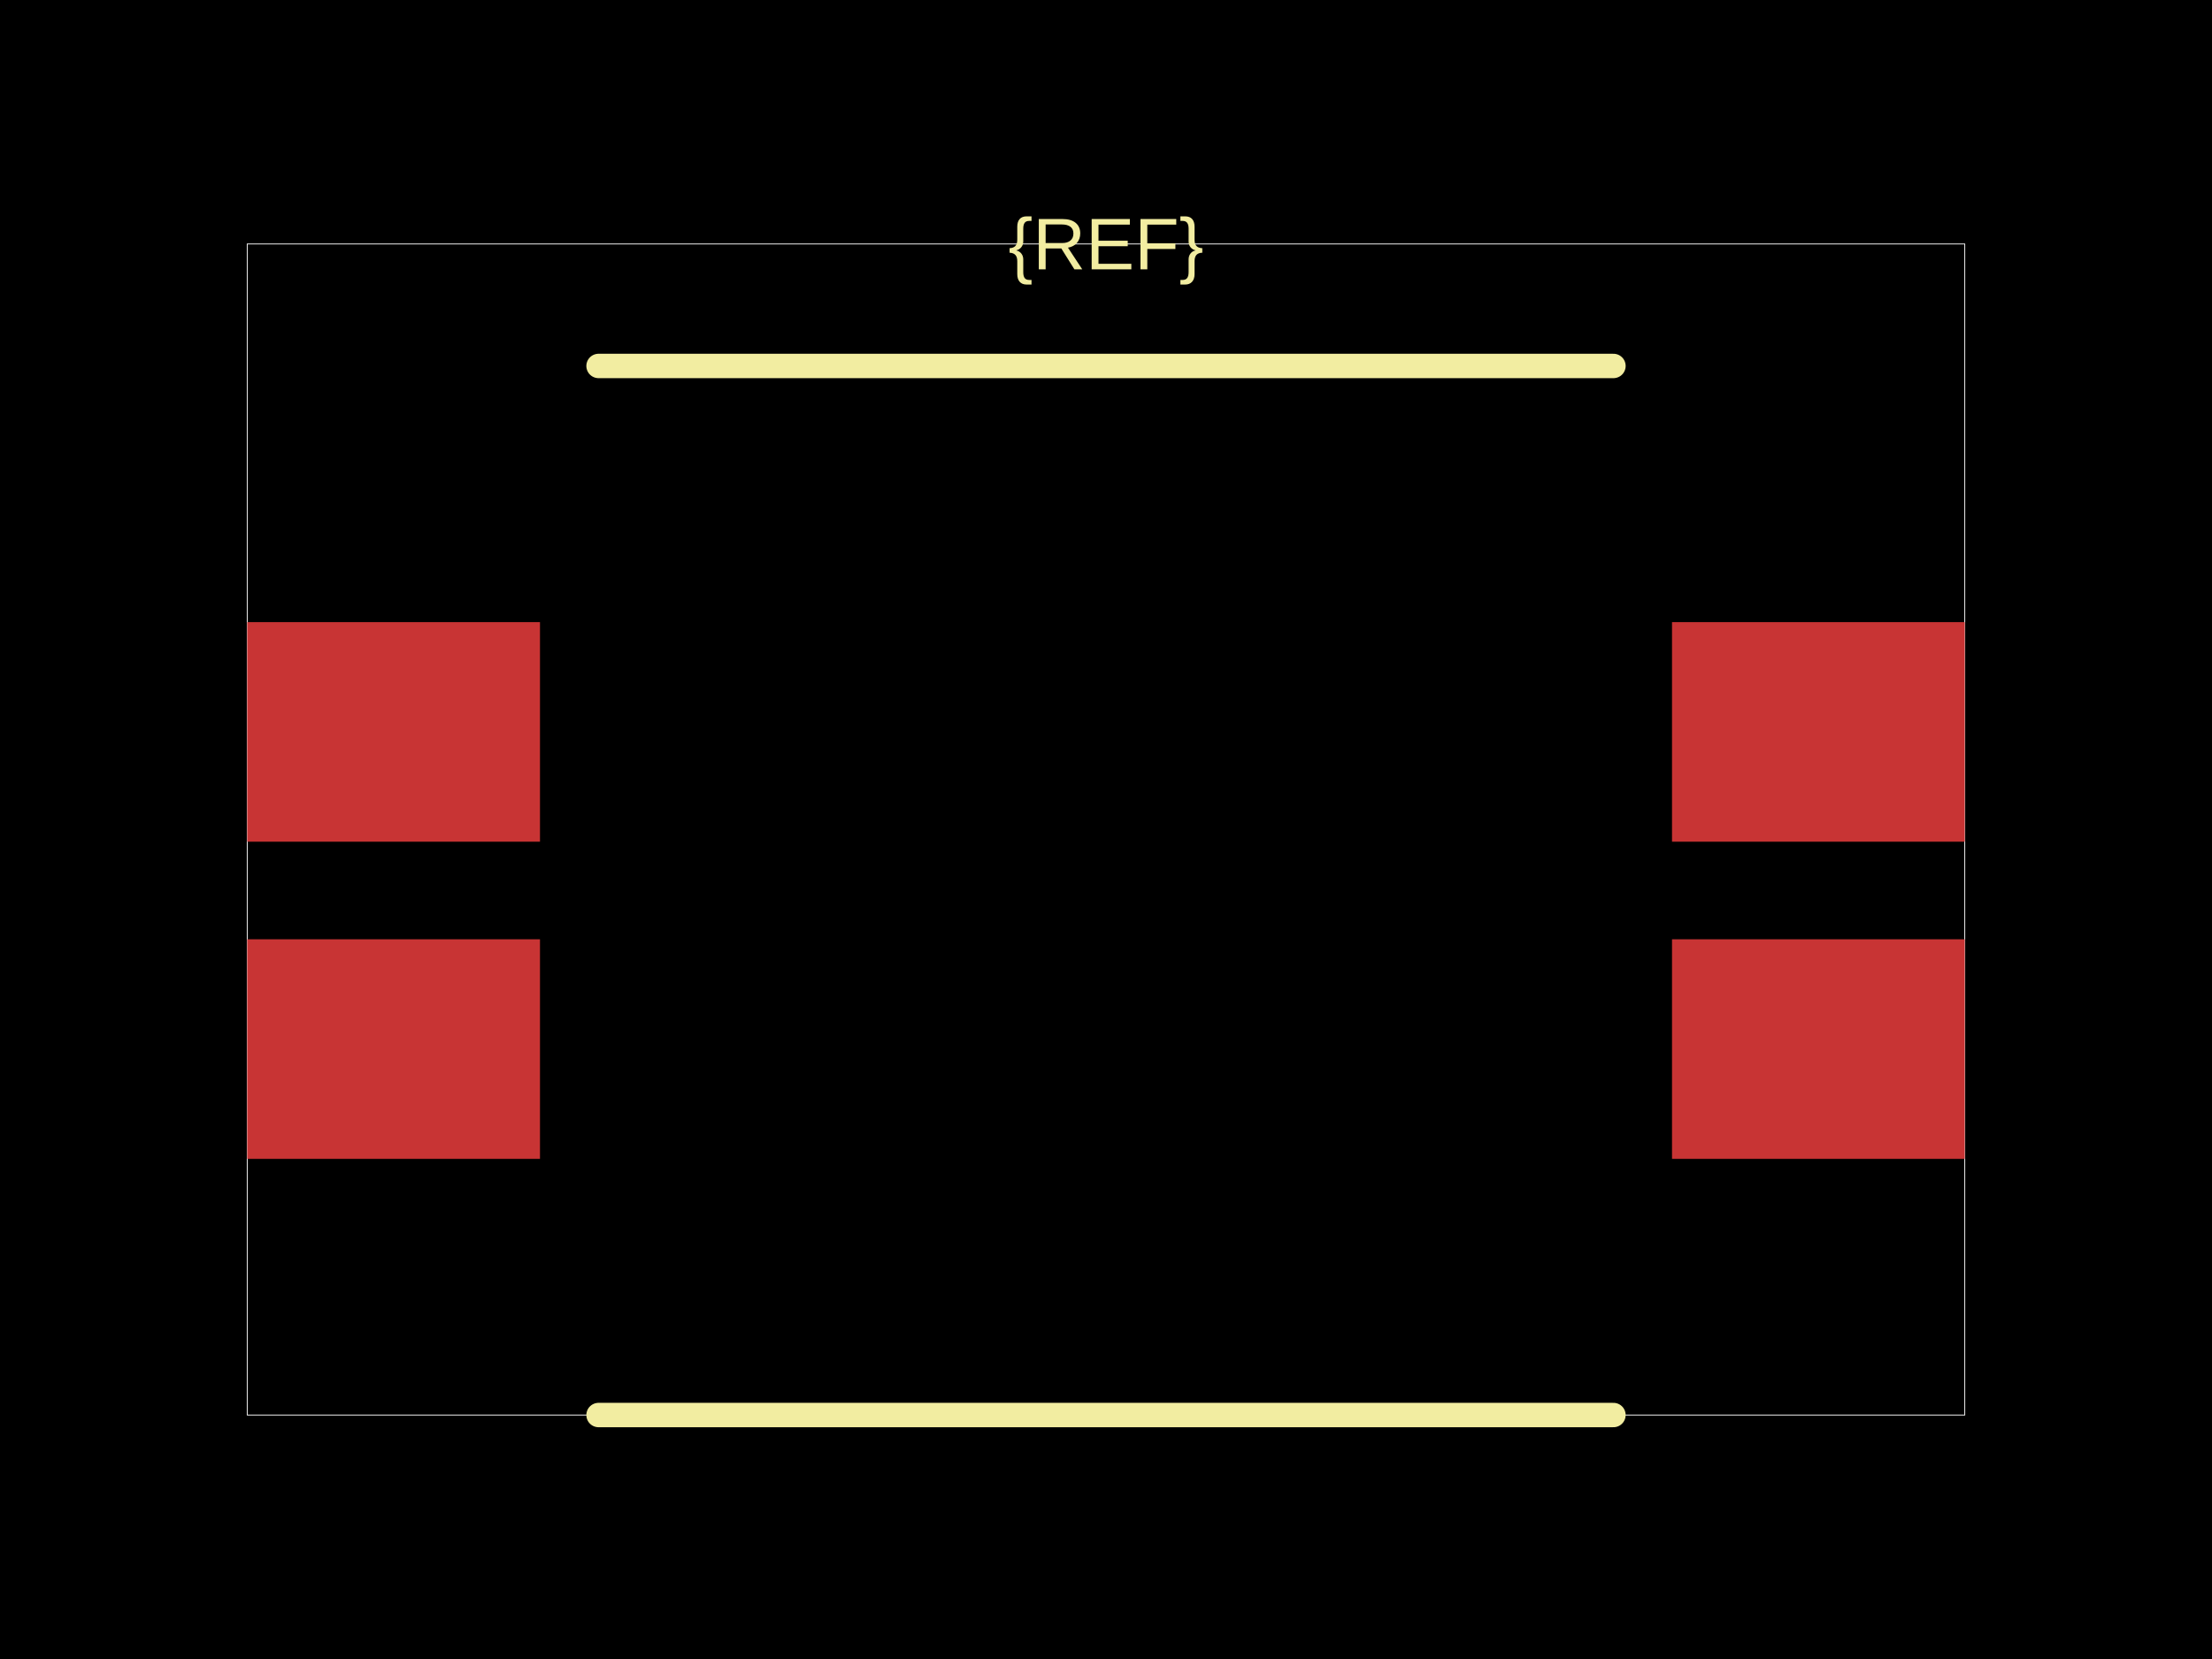
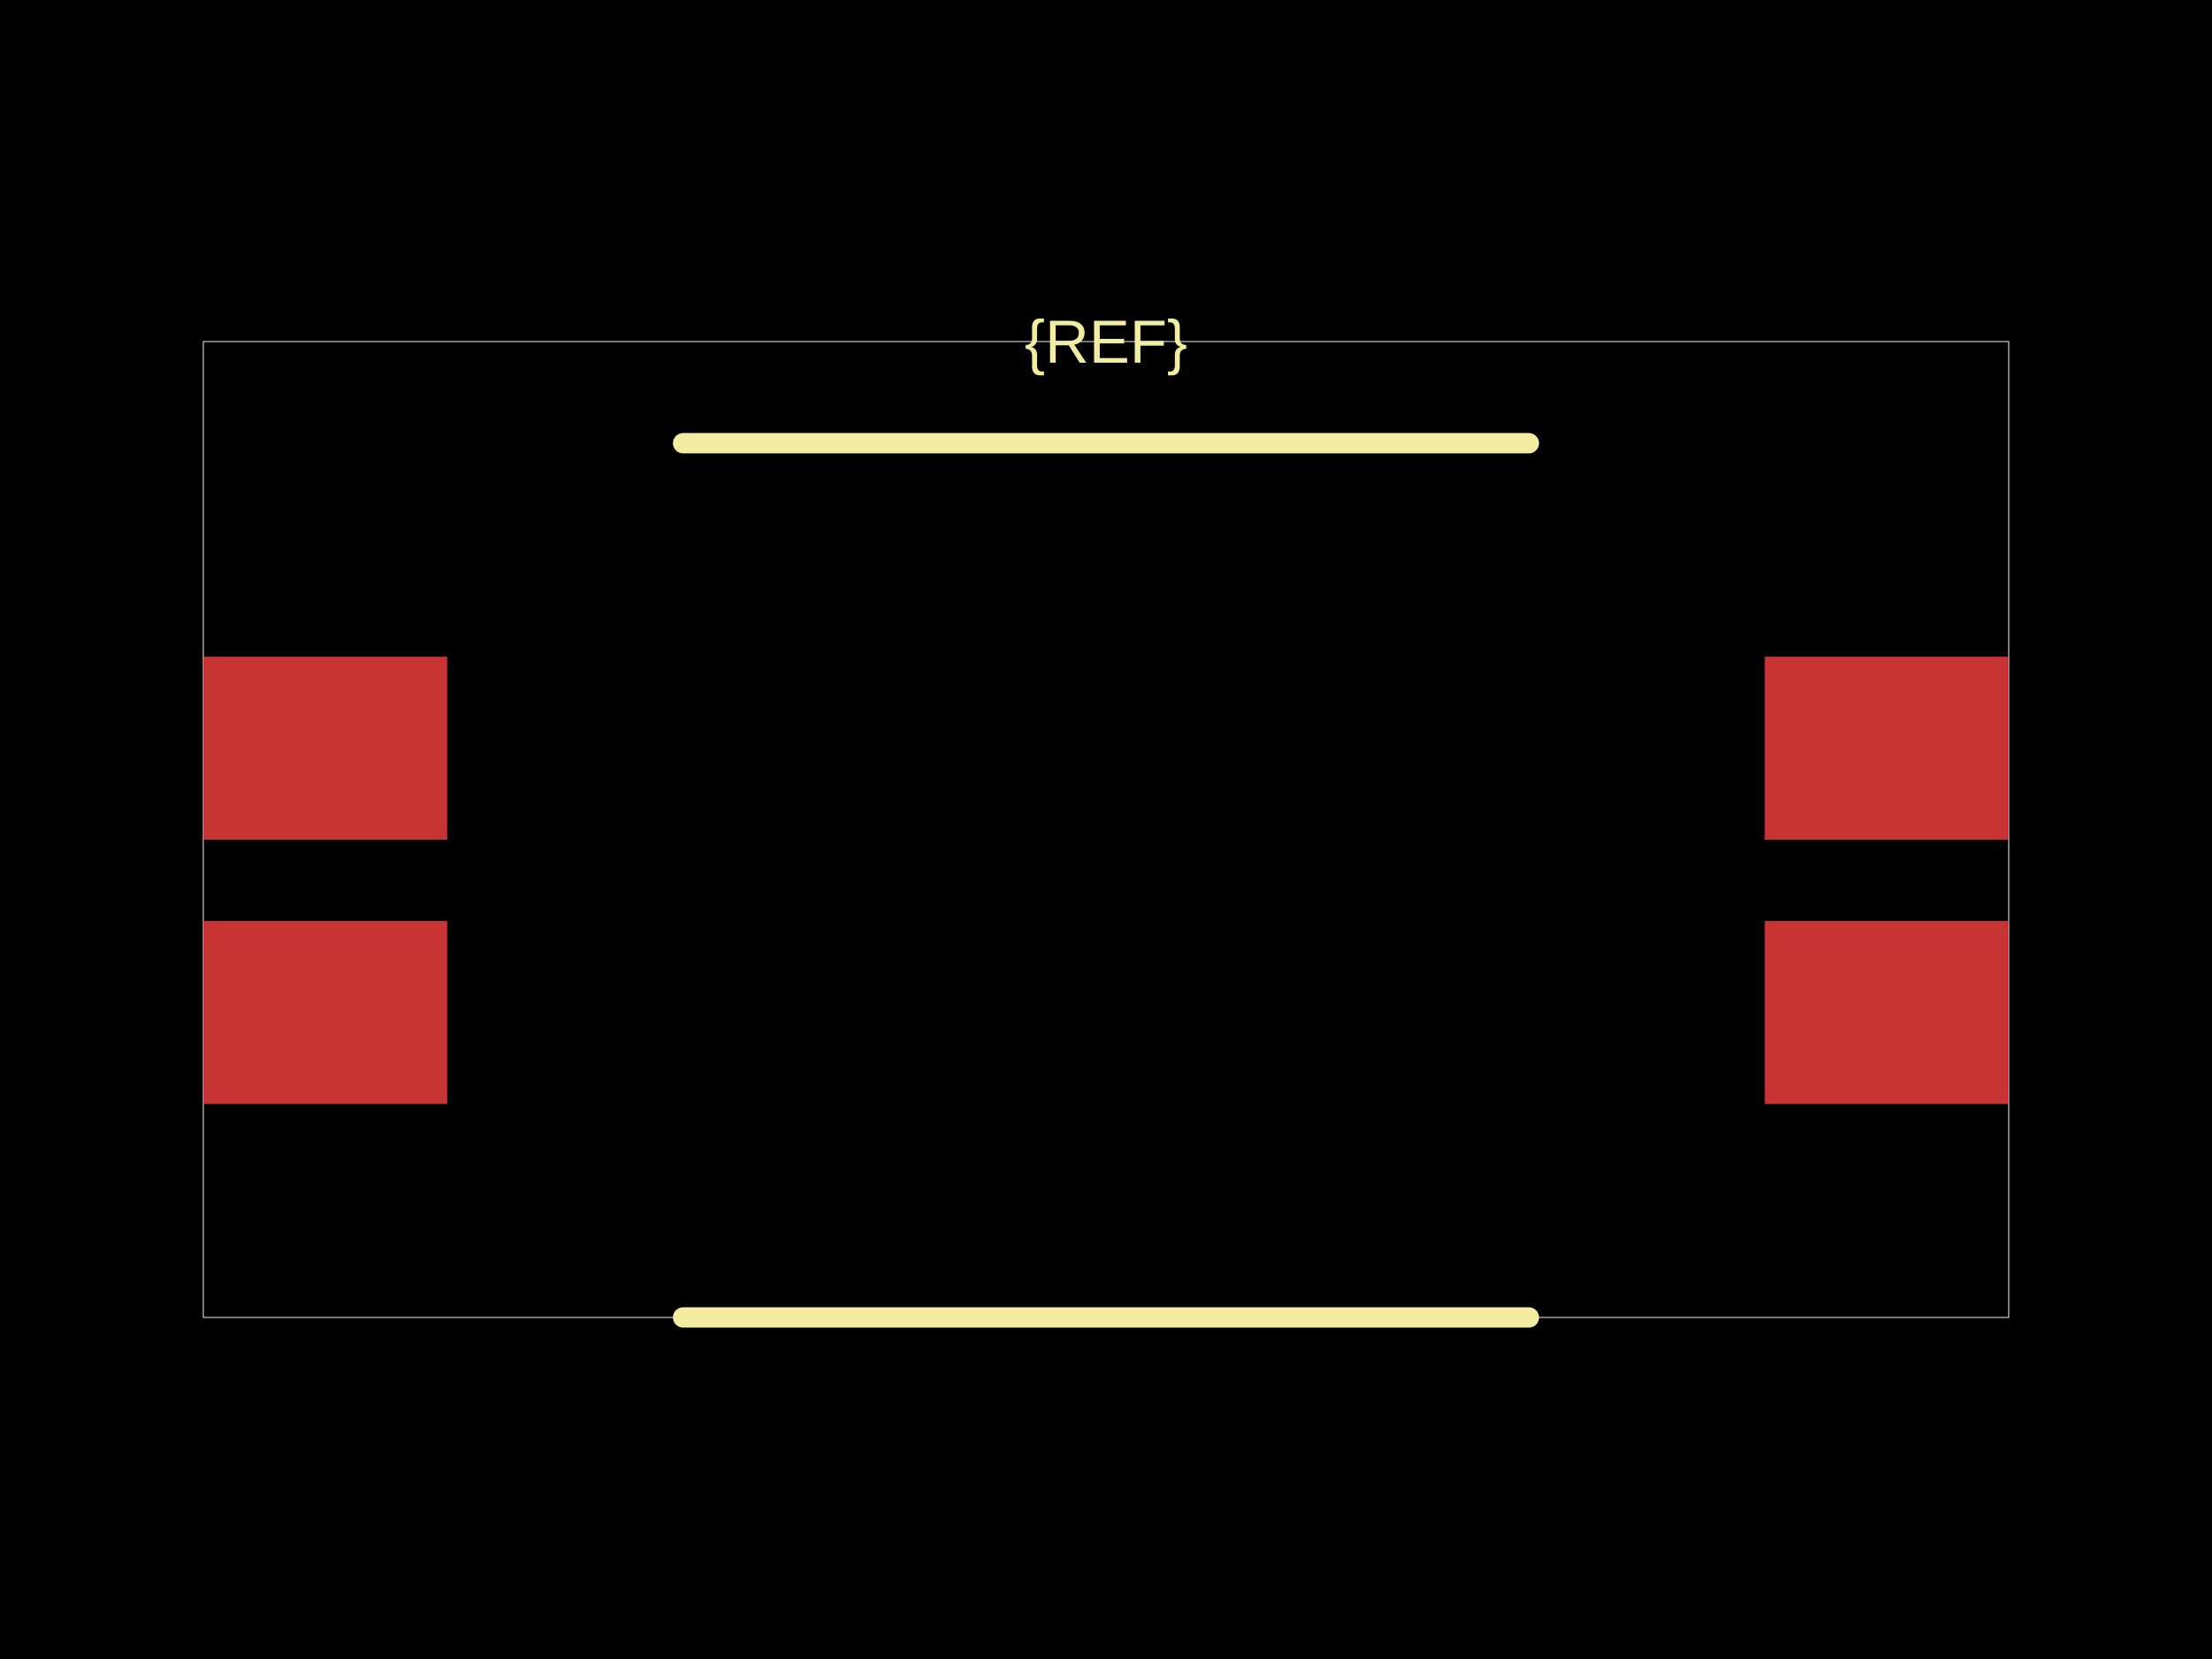
<svg xmlns="http://www.w3.org/2000/svg" width="800" height="600">
  <style />
  <rect class="boundary" x="0" y="0" fill="#000" width="800" height="600" data-type="pcb_background" data-pcb-layer="global" />
-   <rect class="pcb-boundary" fill="none" stroke="#fff" stroke-width="0.3" x="89.412" y="88.235" width="621.176" height="423.529" data-type="pcb_boundary" data-pcb-layer="global" />
-   <rect class="pcb-pad" fill="rgb(200, 52, 52)" x="89.412" y="339.706" width="105.882" height="79.412" data-type="pcb_smtpad" data-pcb-layer="top" />
-   <rect class="pcb-pad" fill="rgb(200, 52, 52)" x="89.412" y="225" width="105.882" height="79.412" data-type="pcb_smtpad" data-pcb-layer="top" />
-   <rect class="pcb-pad" fill="rgb(200, 52, 52)" x="604.706" y="225" width="105.882" height="79.412" data-type="pcb_smtpad" data-pcb-layer="top" />
-   <rect class="pcb-pad" fill="rgb(200, 52, 52)" x="604.706" y="339.706" width="105.882" height="79.412" data-type="pcb_smtpad" data-pcb-layer="top" />
-   <path class="pcb-silkscreen pcb-silkscreen-top" d="M 216.471 132.353 L 583.529 132.353" fill="none" stroke="#f2eda1" stroke-width="8.824" stroke-linecap="round" stroke-linejoin="round" data-pcb-component-id="" data-pcb-silkscreen-path-id="silkscreen_path_top" data-type="pcb_silkscreen_path" data-pcb-layer="top" />
-   <path class="pcb-silkscreen pcb-silkscreen-top" d="M 216.471 511.765 L 583.529 511.765" fill="none" stroke="#f2eda1" stroke-width="8.824" stroke-linecap="round" stroke-linejoin="round" data-pcb-component-id="" data-pcb-silkscreen-path-id="silkscreen_path_bottom" data-type="pcb_silkscreen_path" data-pcb-layer="top" />
-   <text x="0" y="0" dx="0" dy="0" fill="#f2eda1" font-family="Arial, sans-serif" font-size="26.471" text-anchor="middle" dominant-baseline="central" transform="matrix(1,0,0,1,400,88.23529)" class="pcb-silkscreen-text pcb-silkscreen-top" data-pcb-silkscreen-text-id="silkscreen_text_1" stroke="none" data-type="pcb_silkscreen_text" data-pcb-layer="top">{REF}</text>
+   <rect class="pcb-boundary" fill="none" stroke="#fff" stroke-width="0.3" x="73.529" y="123.529" width="652.941" height="352.941" data-type="pcb_boundary" data-pcb-layer="global" />
+   <rect class="pcb-pad" fill="rgb(200, 52, 52)" x="73.529" y="333.088" width="88.235" height="66.176" data-type="pcb_smtpad" data-pcb-layer="top" />
+   <rect class="pcb-pad" fill="rgb(200, 52, 52)" x="73.529" y="237.5" width="88.235" height="66.176" data-type="pcb_smtpad" data-pcb-layer="top" />
+   <rect class="pcb-pad" fill="rgb(200, 52, 52)" x="638.235" y="237.5" width="88.235" height="66.176" data-type="pcb_smtpad" data-pcb-layer="top" />
+   <rect class="pcb-pad" fill="rgb(200, 52, 52)" x="638.235" y="333.088" width="88.235" height="66.176" data-type="pcb_smtpad" data-pcb-layer="top" />
+   <path class="pcb-silkscreen pcb-silkscreen-top" d="M 247.059 160.294 L 552.941 160.294" fill="none" stroke="#f2eda1" stroke-width="7.353" stroke-linecap="round" stroke-linejoin="round" data-pcb-component-id="" data-pcb-silkscreen-path-id="silkscreen_path_top" data-type="pcb_silkscreen_path" data-pcb-layer="top" />
+   <path class="pcb-silkscreen pcb-silkscreen-top" d="M 247.059 476.471 L 552.941 476.471" fill="none" stroke="#f2eda1" stroke-width="7.353" stroke-linecap="round" stroke-linejoin="round" data-pcb-component-id="" data-pcb-silkscreen-path-id="silkscreen_path_bottom" data-type="pcb_silkscreen_path" data-pcb-layer="top" />
+   <text x="0" y="0" dx="0" dy="0" fill="#f2eda1" font-family="Arial, sans-serif" font-size="22.059" text-anchor="middle" dominant-baseline="central" transform="matrix(1,0,0,1,400,123.5294)" class="pcb-silkscreen-text pcb-silkscreen-top" data-pcb-silkscreen-text-id="pcb_component_1" stroke="none" data-type="pcb_silkscreen_text" data-pcb-layer="top">{REF}</text>
</svg>
